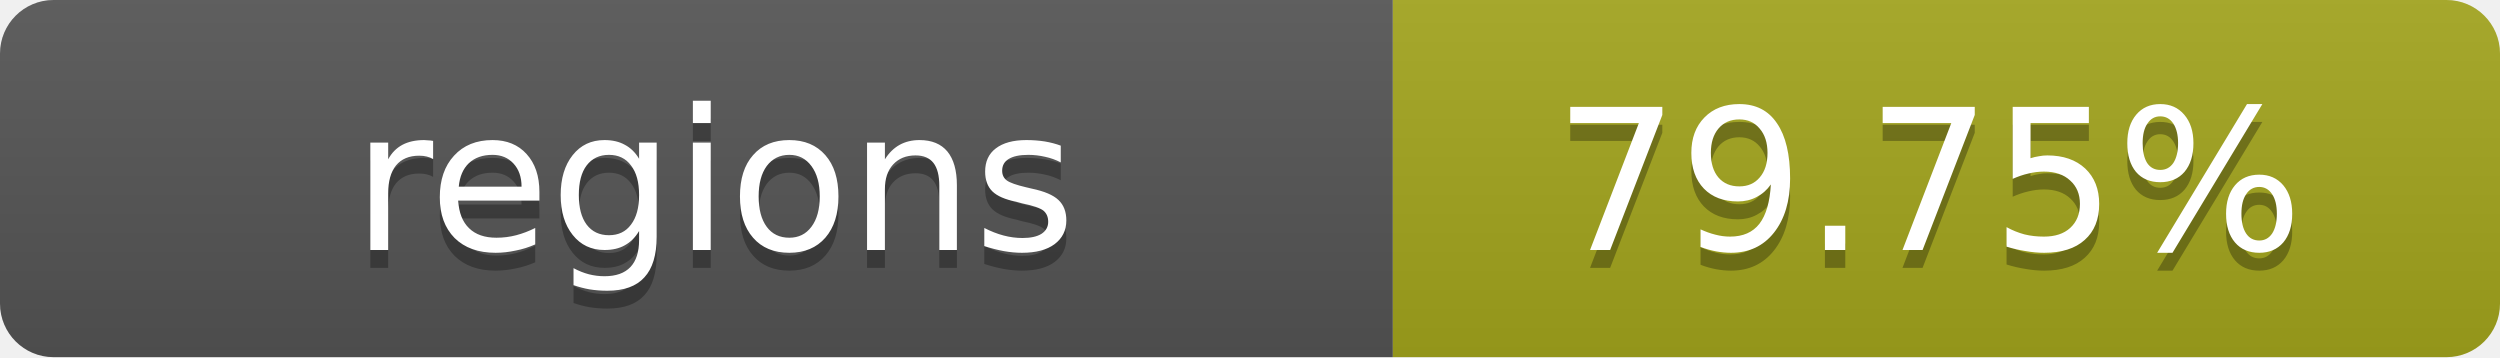
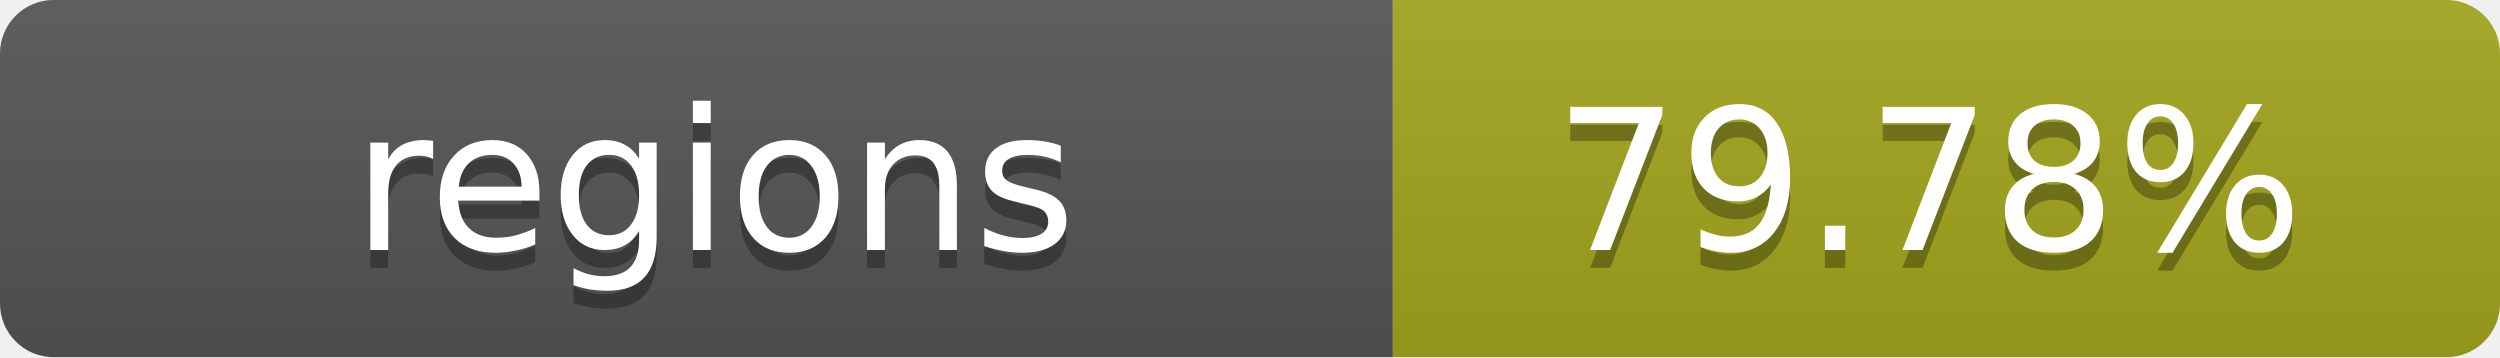
- <svg xmlns="http://www.w3.org/2000/svg" width="140" height="20" role="img" aria-label="regions: 79.75%">
+ <svg xmlns="http://www.w3.org/2000/svg" width="140" height="20" role="img" aria-label="regions: 79.78%">
  <linearGradient id="s" x2="0" y2="100%">
    <stop offset="0" stop-color="#bbb" stop-opacity=".1" />
    <stop offset="1" stop-opacity=".1" />
  </linearGradient>
  <clipPath id="r">
    <rect width="140" height="20" rx="3" fill="#fff" />
  </clipPath>
  <g clip-path="url(#r)">
    <rect width="78" height="20" fill="#555" />
    <rect x="78" width="62" height="20" fill="#a4a61d" />
    <rect width="140" height="20" fill="url(#s)" />
  </g>
  <g fill="#fff" text-anchor="middle" font-family="Verdana,Geneva,DejaVu Sans,sans-serif" text-rendering="geometricPrecision" font-size="11">
    <text x="40" y="15" fill="#010101" fill-opacity=".3">regions</text>
    <text x="40" y="14">regions</text>
-     <text x="108" y="15" fill="#010101" fill-opacity=".3">79.75%</text>
-     <text x="108" y="14">79.75%</text>
+     <text x="108" y="15" fill="#010101" fill-opacity=".3">79.78%</text>
+     <text x="108" y="14">79.78%</text>
  </g>
</svg>
